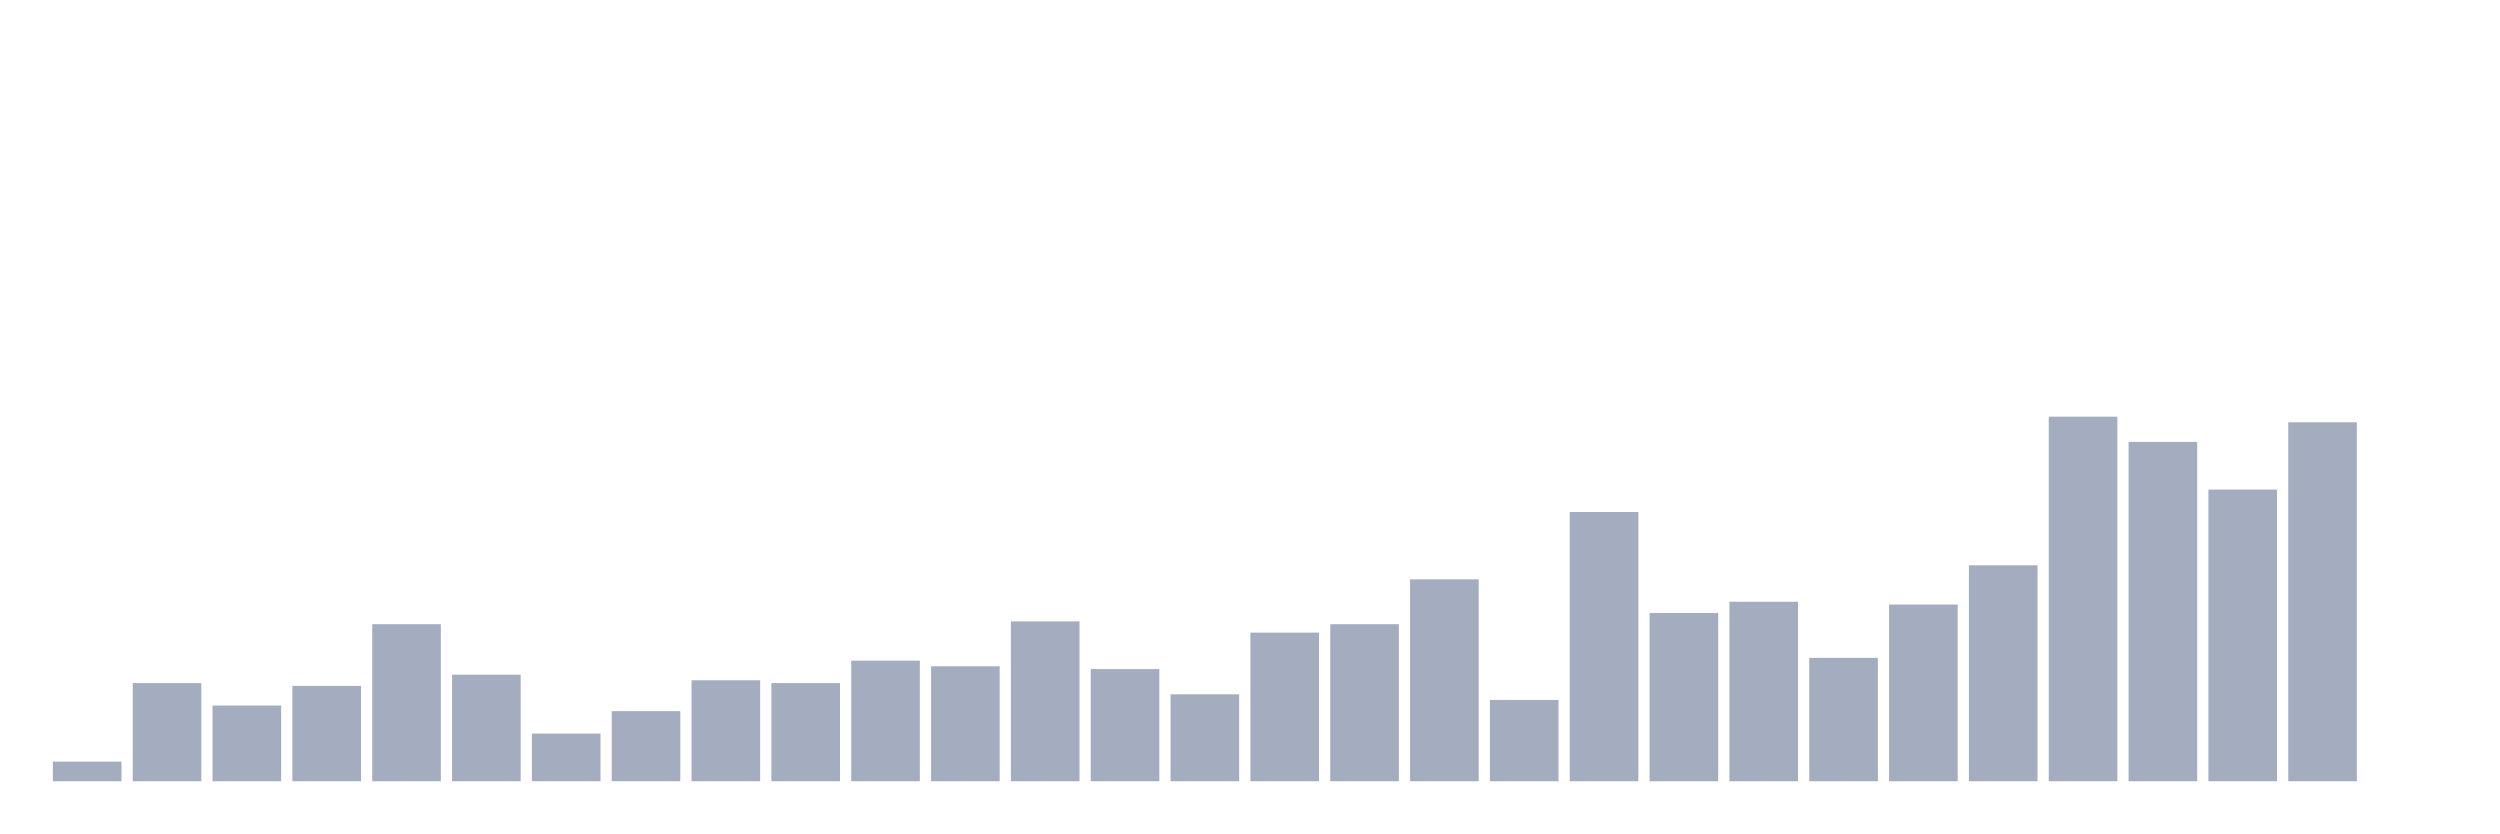
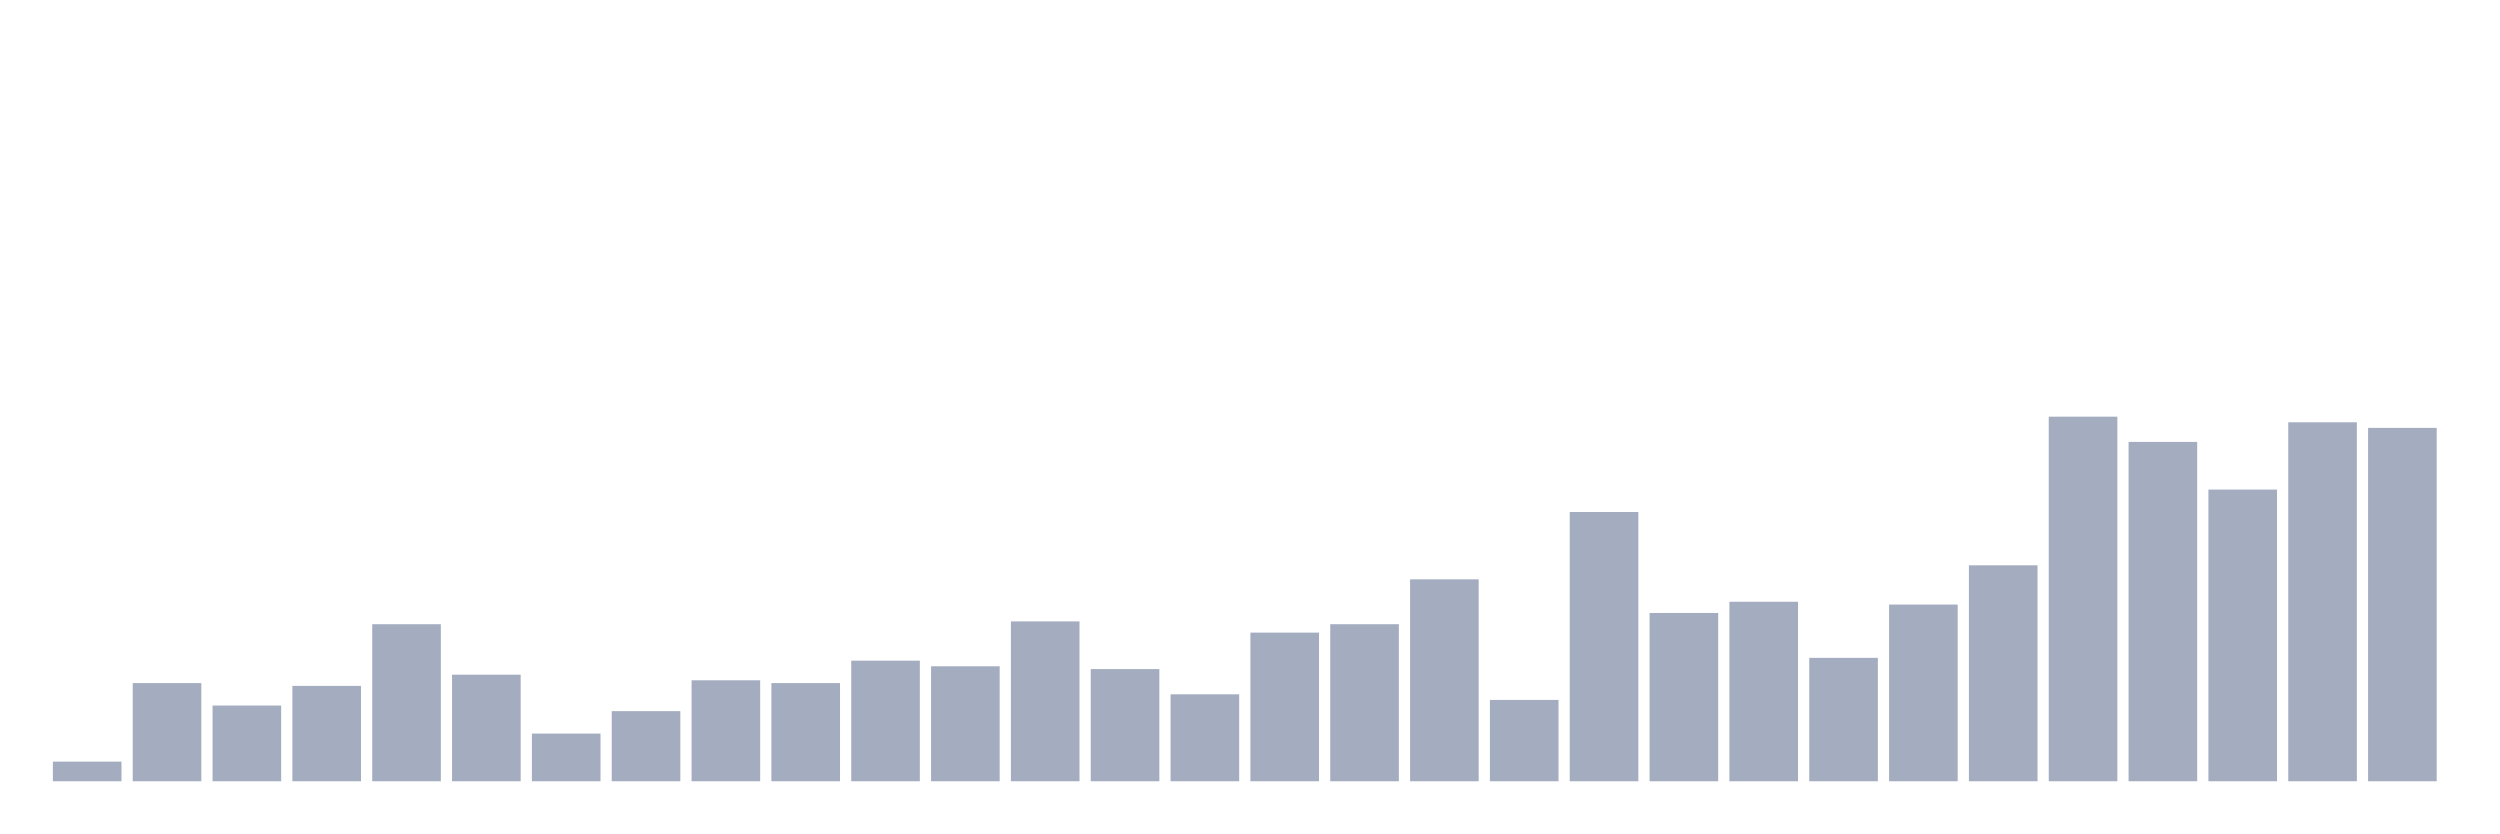
<svg xmlns="http://www.w3.org/2000/svg" viewBox="0 0 480 160">
  <g transform="translate(10,10)">
    <rect class="bar" x="0.153" width="13.175" y="136.231" height="3.769" fill="rgb(164,173,192)" />
    <rect class="bar" x="15.482" width="13.175" y="121.154" height="18.846" fill="rgb(164,173,192)" />
    <rect class="bar" x="30.81" width="13.175" y="125.462" height="14.538" fill="rgb(164,173,192)" />
    <rect class="bar" x="46.138" width="13.175" y="121.692" height="18.308" fill="rgb(164,173,192)" />
    <rect class="bar" x="61.466" width="13.175" y="109.846" height="30.154" fill="rgb(164,173,192)" />
    <rect class="bar" x="76.794" width="13.175" y="119.538" height="20.462" fill="rgb(164,173,192)" />
    <rect class="bar" x="92.123" width="13.175" y="130.846" height="9.154" fill="rgb(164,173,192)" />
    <rect class="bar" x="107.451" width="13.175" y="126.538" height="13.462" fill="rgb(164,173,192)" />
    <rect class="bar" x="122.779" width="13.175" y="120.615" height="19.385" fill="rgb(164,173,192)" />
    <rect class="bar" x="138.107" width="13.175" y="121.154" height="18.846" fill="rgb(164,173,192)" />
    <rect class="bar" x="153.436" width="13.175" y="116.846" height="23.154" fill="rgb(164,173,192)" />
    <rect class="bar" x="168.764" width="13.175" y="117.923" height="22.077" fill="rgb(164,173,192)" />
    <rect class="bar" x="184.092" width="13.175" y="109.308" height="30.692" fill="rgb(164,173,192)" />
    <rect class="bar" x="199.42" width="13.175" y="118.462" height="21.538" fill="rgb(164,173,192)" />
    <rect class="bar" x="214.748" width="13.175" y="123.308" height="16.692" fill="rgb(164,173,192)" />
    <rect class="bar" x="230.077" width="13.175" y="111.462" height="28.538" fill="rgb(164,173,192)" />
    <rect class="bar" x="245.405" width="13.175" y="109.846" height="30.154" fill="rgb(164,173,192)" />
    <rect class="bar" x="260.733" width="13.175" y="101.231" height="38.769" fill="rgb(164,173,192)" />
    <rect class="bar" x="276.061" width="13.175" y="124.385" height="15.615" fill="rgb(164,173,192)" />
    <rect class="bar" x="291.39" width="13.175" y="88.308" height="51.692" fill="rgb(164,173,192)" />
    <rect class="bar" x="306.718" width="13.175" y="107.692" height="32.308" fill="rgb(164,173,192)" />
    <rect class="bar" x="322.046" width="13.175" y="105.538" height="34.462" fill="rgb(164,173,192)" />
    <rect class="bar" x="337.374" width="13.175" y="116.308" height="23.692" fill="rgb(164,173,192)" />
    <rect class="bar" x="352.702" width="13.175" y="106.077" height="33.923" fill="rgb(164,173,192)" />
    <rect class="bar" x="368.031" width="13.175" y="98.538" height="41.462" fill="rgb(164,173,192)" />
    <rect class="bar" x="383.359" width="13.175" y="70" height="70" fill="rgb(164,173,192)" />
    <rect class="bar" x="398.687" width="13.175" y="74.846" height="65.154" fill="rgb(164,173,192)" />
    <rect class="bar" x="414.015" width="13.175" y="84" height="56" fill="rgb(164,173,192)" />
    <rect class="bar" x="429.344" width="13.175" y="71.077" height="68.923" fill="rgb(164,173,192)" />
-     <rect class="bar" x="444.672" width="13.175" y="140" height="0" fill="rgb(164,173,192)" />
+     <rect class="bar" x="444.672" width="13.175" y="72.154" height="67.846" fill="rgb(164,173,192)" />
  </g>
</svg>
